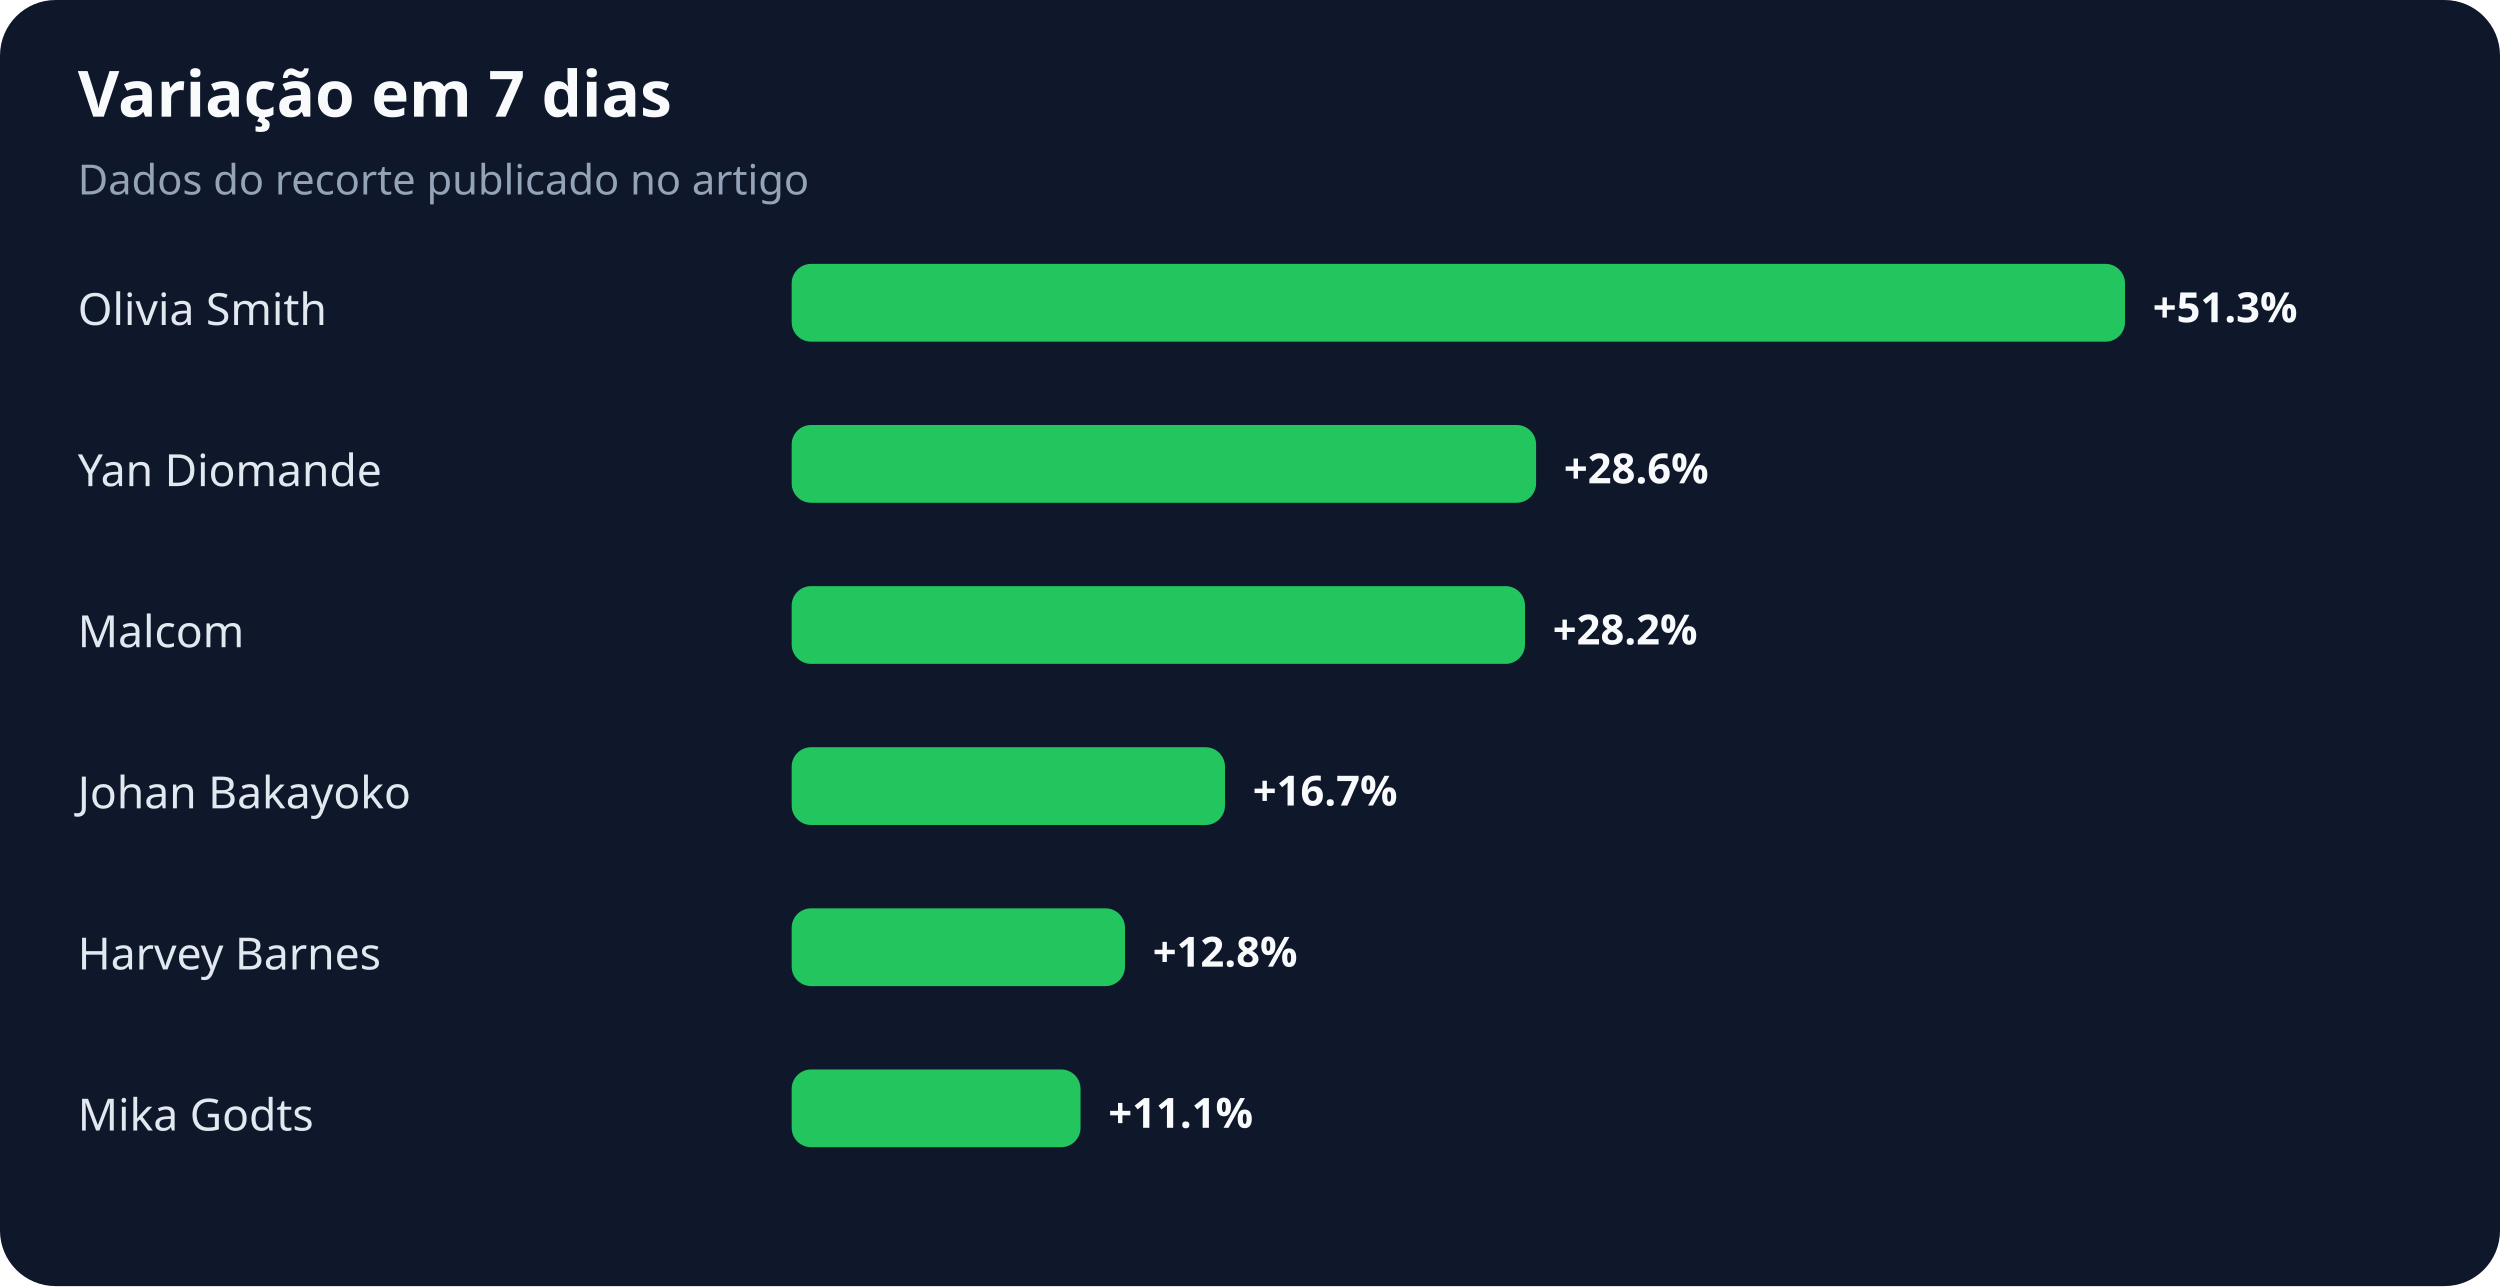
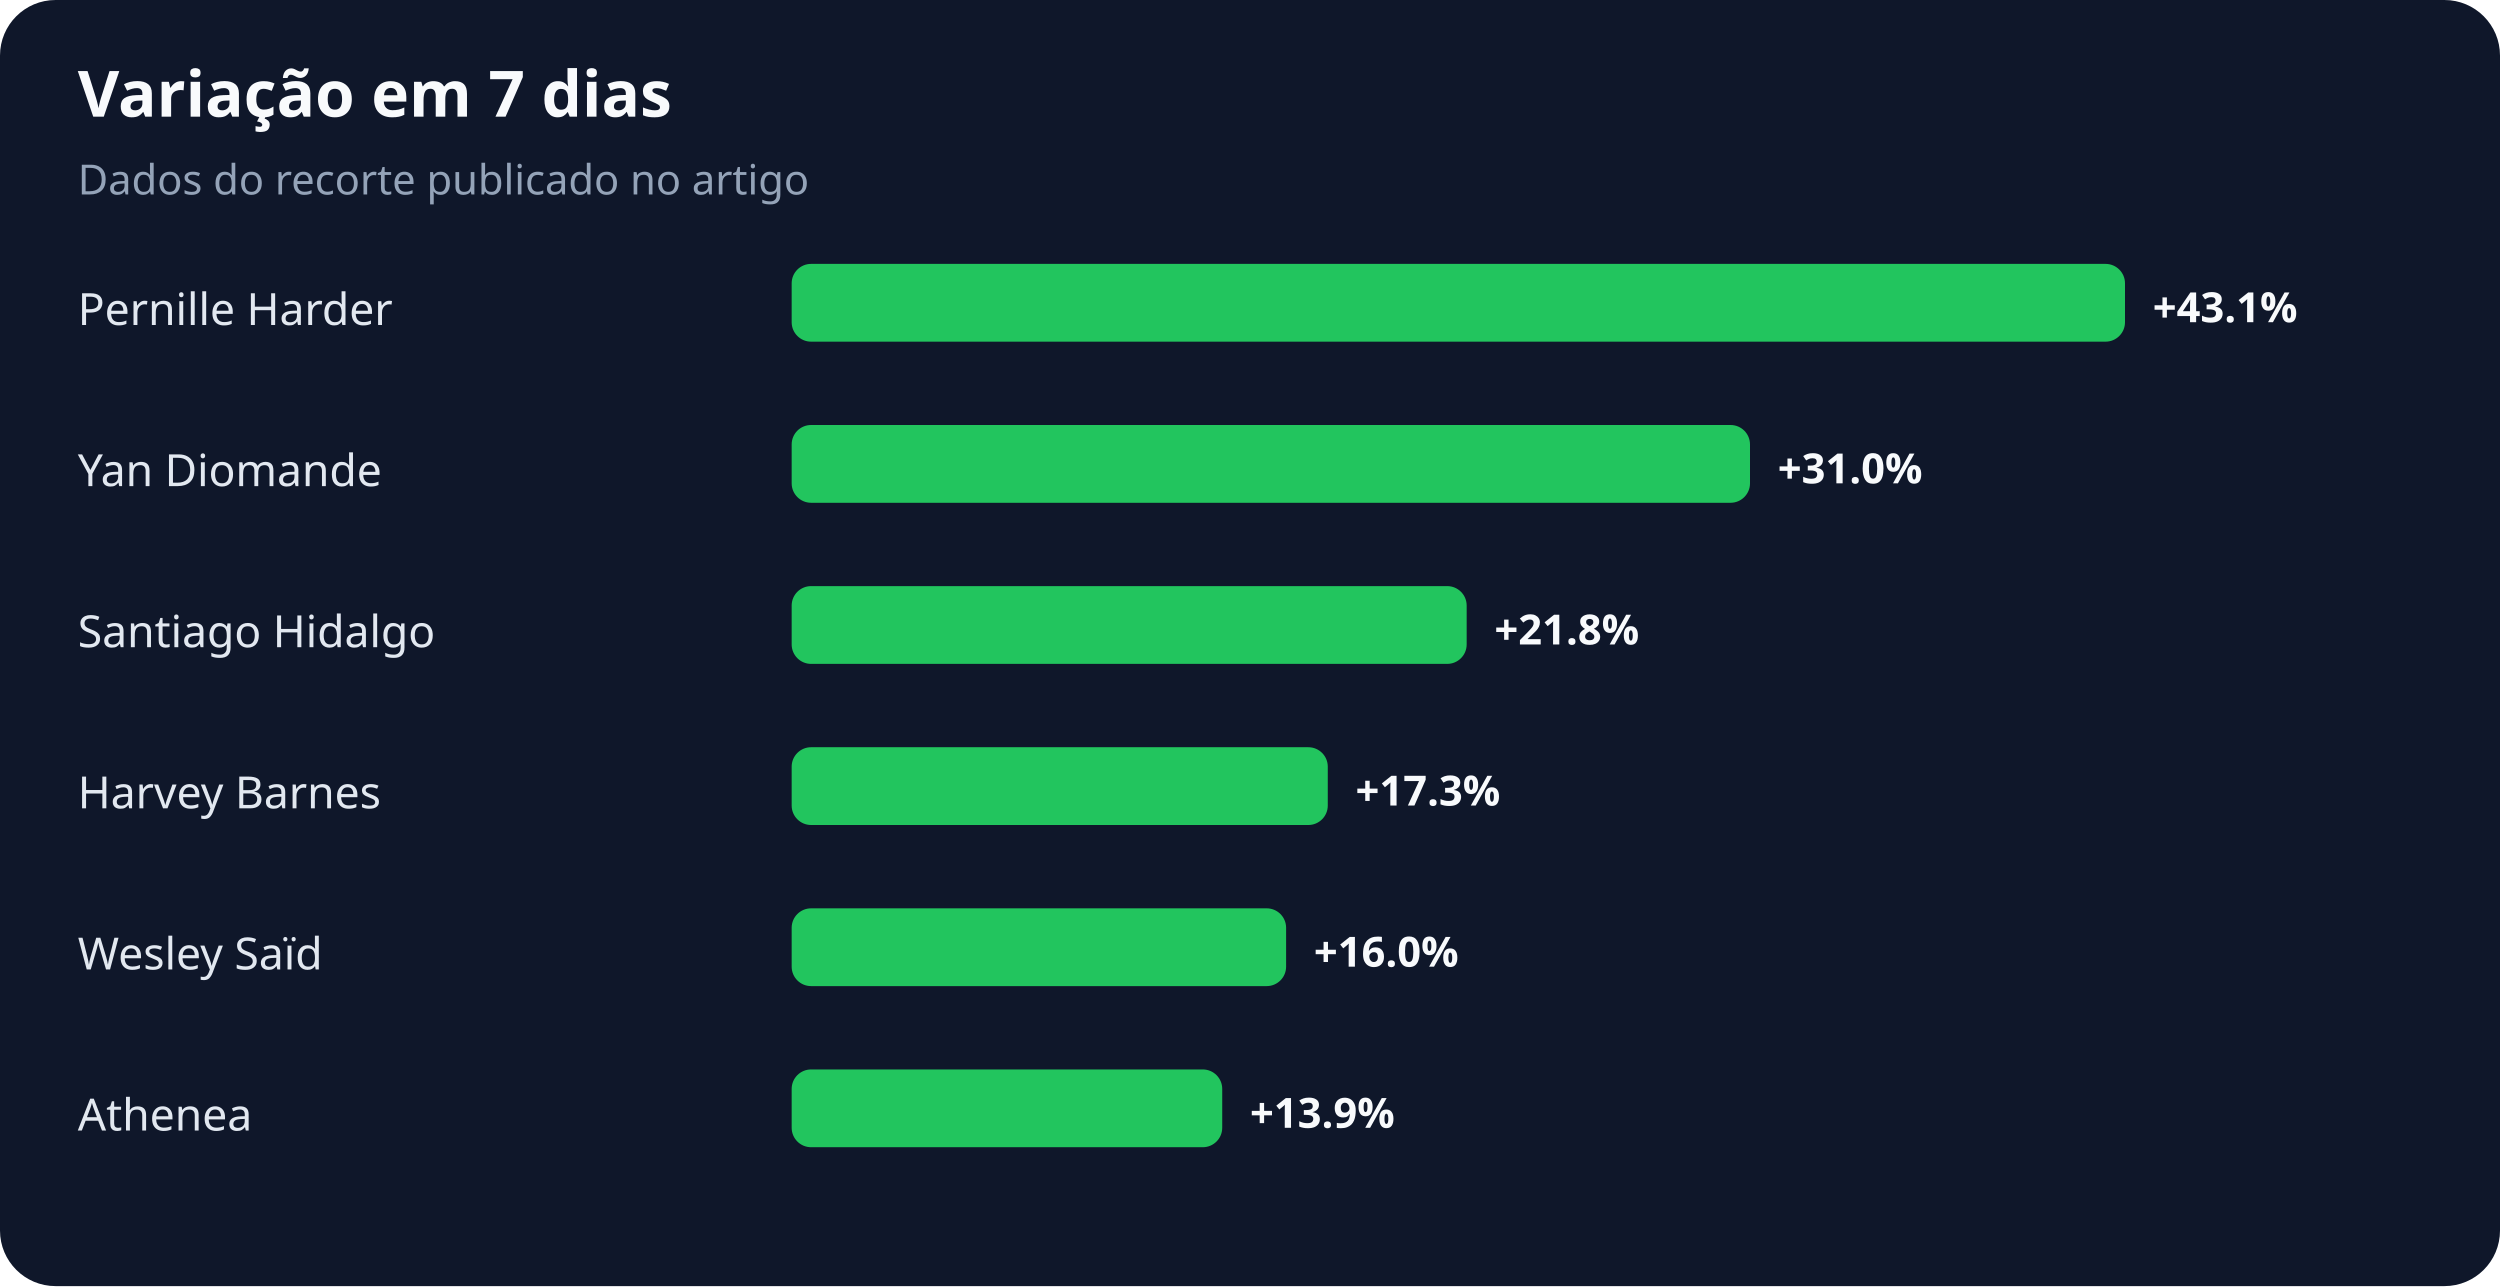
<svg xmlns="http://www.w3.org/2000/svg" width="900" height="463" viewBox="0 0 900 463" role="img" aria-labelledby="title desc">
  <rect width="100%" height="100%" rx="20" fill="#0f172a" />
  <text x="28" y="42" fill="#f8fafc" font-family="system-ui,sans-serif" font-size="23" font-weight="700">Variação em 7 dias</text>
  <text x="28" y="70" fill="#94a3b8" font-family="system-ui,sans-serif" font-size="15">Dados do recorte publicado no artigo</text>
-   <text x="28" y="117" fill="#e2e8f0" font-family="system-ui,sans-serif" font-size="16">Olivia Smith</text>
+   <text x="28" y="117" fill="#e2e8f0" font-family="system-ui,sans-serif" font-size="16">Pernille Harder</text>
  <rect x="285" y="95" width="480" height="28" rx="7" fill="#22c55e" />
-   <text x="775" y="116" fill="#f8fafc" font-family="system-ui,sans-serif" font-size="15" font-weight="700">+51.3%</text>
+   <text x="775" y="116" fill="#f8fafc" font-family="system-ui,sans-serif" font-size="15" font-weight="700">+43.1%</text>
  <text x="28" y="175" fill="#e2e8f0" font-family="system-ui,sans-serif" font-size="16">Yan Diomande</text>
-   <rect x="285" y="153" width="268" height="28" rx="7" fill="#22c55e" />
-   <text x="563" y="174" fill="#f8fafc" font-family="system-ui,sans-serif" font-size="15" font-weight="700">+28.6%</text>
-   <text x="28" y="233" fill="#e2e8f0" font-family="system-ui,sans-serif" font-size="16">Malcom</text>
-   <rect x="285" y="211" width="264" height="28" rx="7" fill="#22c55e" />
-   <text x="559" y="232" fill="#f8fafc" font-family="system-ui,sans-serif" font-size="15" font-weight="700">+28.2%</text>
-   <text x="28" y="291" fill="#e2e8f0" font-family="system-ui,sans-serif" font-size="16">Johan Bakayoko</text>
-   <rect x="285" y="269" width="156" height="28" rx="7" fill="#22c55e" />
-   <text x="451" y="290" fill="#f8fafc" font-family="system-ui,sans-serif" font-size="15" font-weight="700">+16.7%</text>
-   <text x="28" y="349" fill="#e2e8f0" font-family="system-ui,sans-serif" font-size="16">Harvey Barnes</text>
-   <rect x="285" y="327" width="120" height="28" rx="7" fill="#22c55e" />
-   <text x="415" y="348" fill="#f8fafc" font-family="system-ui,sans-serif" font-size="15" font-weight="700">+12.8%</text>
-   <text x="28" y="407" fill="#e2e8f0" font-family="system-ui,sans-serif" font-size="16">Mika Godts</text>
-   <rect x="285" y="385" width="104" height="28" rx="7" fill="#22c55e" />
-   <text x="399" y="406" fill="#f8fafc" font-family="system-ui,sans-serif" font-size="15" font-weight="700">+11.1%</text>
+   <rect x="285" y="153" width="345" height="28" rx="7" fill="#22c55e" />
+   <text x="640" y="174" fill="#f8fafc" font-family="system-ui,sans-serif" font-size="15" font-weight="700">+31.0%</text>
+   <text x="28" y="233" fill="#e2e8f0" font-family="system-ui,sans-serif" font-size="16">Santiago Hidalgo</text>
+   <rect x="285" y="211" width="243" height="28" rx="7" fill="#22c55e" />
+   <text x="538" y="232" fill="#f8fafc" font-family="system-ui,sans-serif" font-size="15" font-weight="700">+21.8%</text>
+   <text x="28" y="291" fill="#e2e8f0" font-family="system-ui,sans-serif" font-size="16">Harvey Barnes</text>
+   <rect x="285" y="269" width="193" height="28" rx="7" fill="#22c55e" />
+   <text x="488" y="290" fill="#f8fafc" font-family="system-ui,sans-serif" font-size="15" font-weight="700">+17.3%</text>
+   <text x="28" y="349" fill="#e2e8f0" font-family="system-ui,sans-serif" font-size="16">Wesley Saïd</text>
+   <rect x="285" y="327" width="178" height="28" rx="7" fill="#22c55e" />
+   <text x="473" y="348" fill="#f8fafc" font-family="system-ui,sans-serif" font-size="15" font-weight="700">+16.0%</text>
+   <text x="28" y="407" fill="#e2e8f0" font-family="system-ui,sans-serif" font-size="16">Athenea</text>
+   <rect x="285" y="385" width="155" height="28" rx="7" fill="#22c55e" />
+   <text x="450" y="406" fill="#f8fafc" font-family="system-ui,sans-serif" font-size="15" font-weight="700">+13.9%</text>
</svg>
